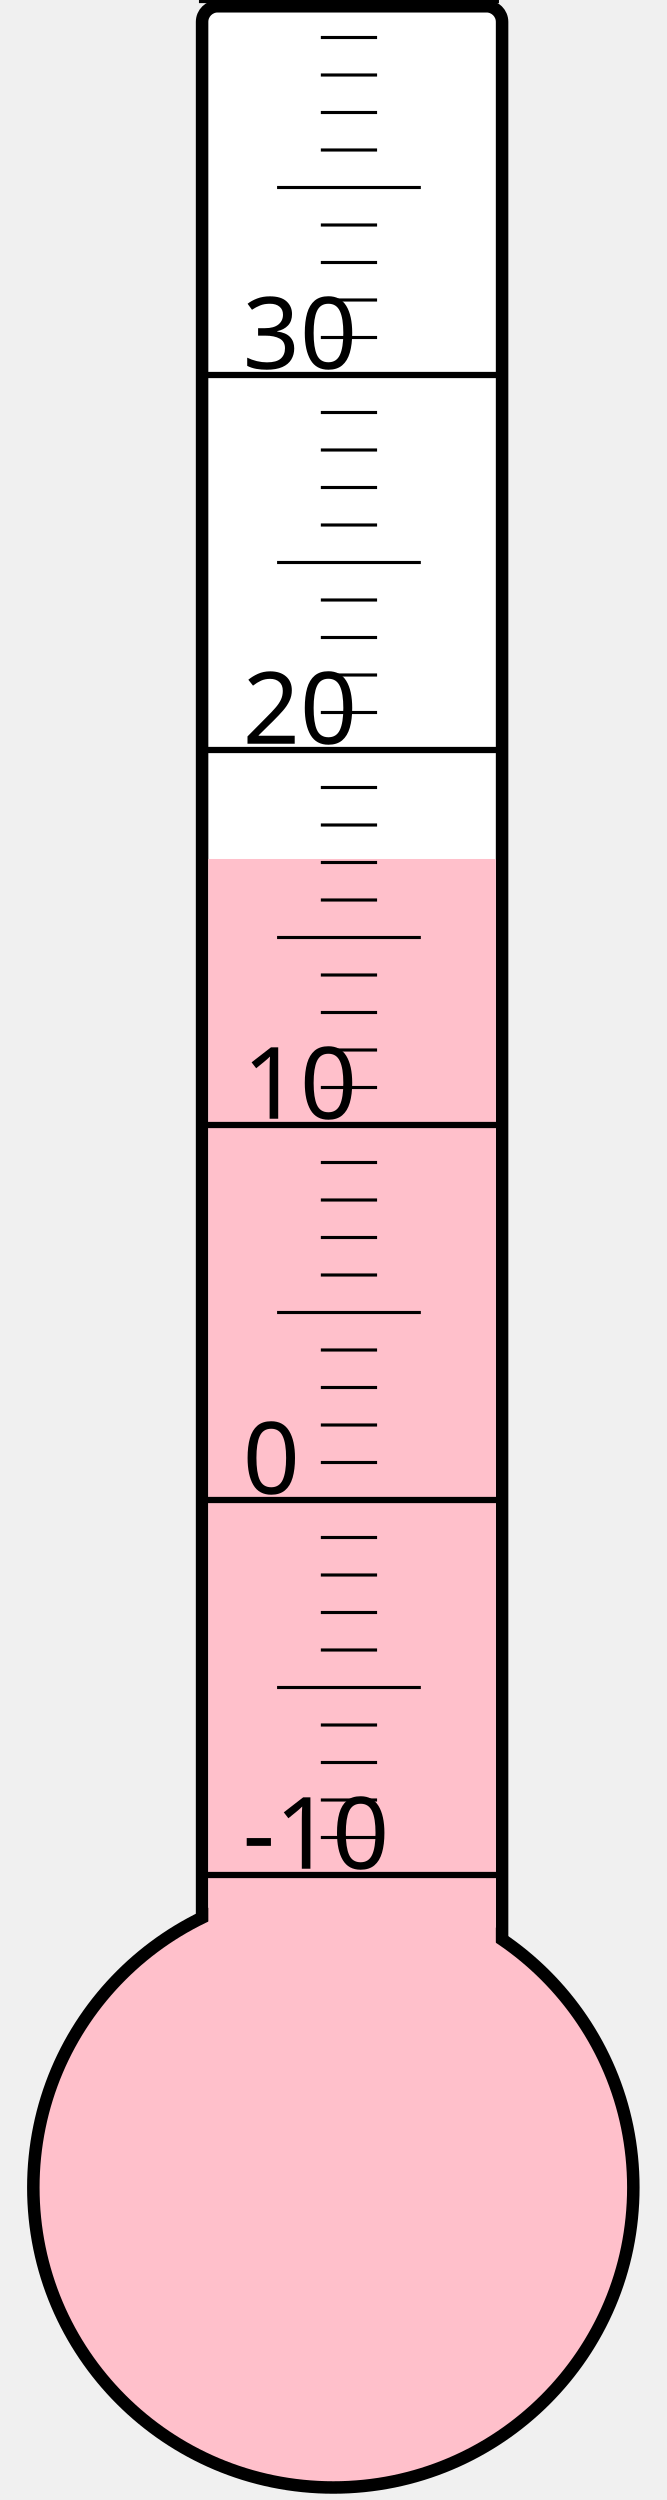
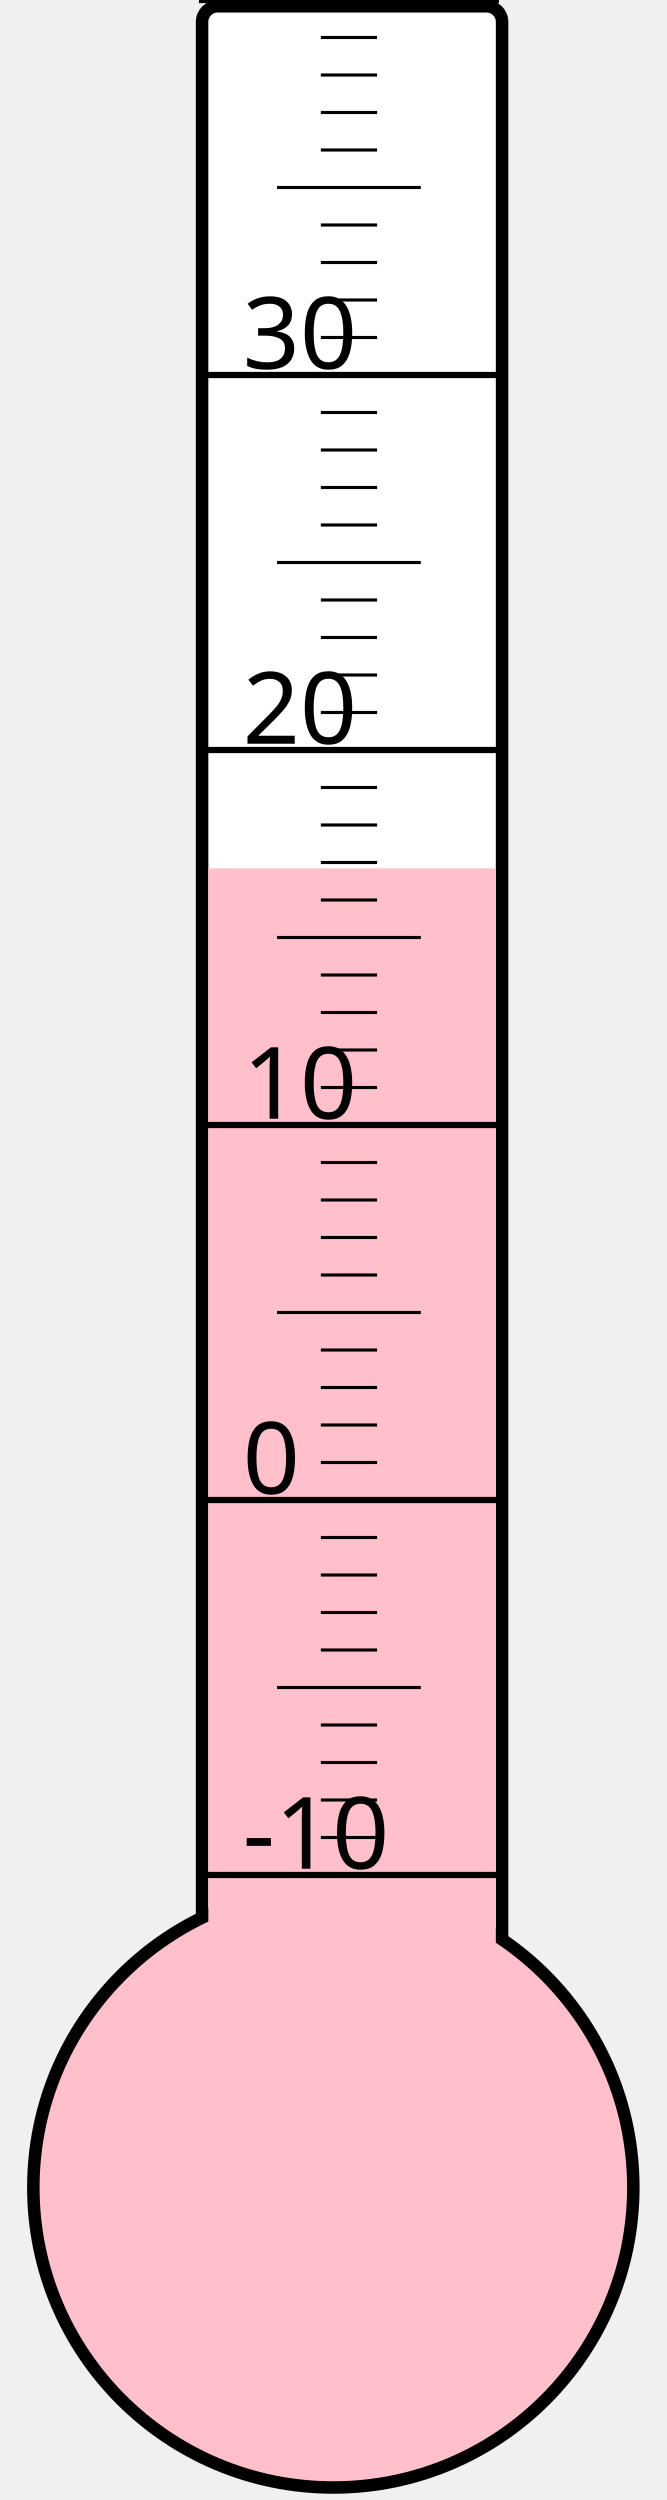
<svg xmlns="http://www.w3.org/2000/svg" width="40px" height="150px" viewBox="0 0 200 800">
  <rect width="200" height="800" x="0" y="0" style="fill: #ffffeb; fill-opacity: 0;" />
  <rect width="96" height="680" x="58" y="2" rx="5" ry="5" style="fill: white; fill-opacity: 1; stroke: black; stroke-width: 4;" />
  <circle cx="100" cy="700" r="96" style="fill: pink; stroke: black; stroke-width: 4;" />
-   <rect width="92" height="425.125" x="60" y="274.875" style="fill: pink; fill-opacity: 1; stroke-width: 0;" />
+   <rect width="92" height="422.125" x="60" y="277.875" style="fill: pink; fill-opacity: 1; stroke-width: 0;" />
  <text x="71" y="598" style="font-family: sans-serif; font-size: 24pt;">-10</text>
  <text x="71" y="478" style="font-family: sans-serif; font-size: 24pt;">0</text>
  <text x="71" y="358" style="font-family: sans-serif; font-size: 24pt;">10</text>
  <text x="71" y="238" style="font-family: sans-serif; font-size: 24pt;">20</text>
  <text x="71" y="118" style="font-family: sans-serif; font-size: 24pt;">30</text>
  <g style="stroke: black;">
    <line x1="57" y1="600" x2="153" y2="600" style="stroke-width: 2;" />
    <line x1="96" y1="588" x2="114" y2="588" style="stroke-width: 1;" />
    <line x1="96" y1="576" x2="114" y2="576" style="stroke-width: 1;" />
    <line x1="96" y1="564" x2="114" y2="564" style="stroke-width: 1;" />
    <line x1="96" y1="552" x2="114" y2="552" style="stroke-width: 1;" />
    <line x1="82" y1="540" x2="128" y2="540" style="stroke-width: 1;" />
    <line x1="96" y1="528" x2="114" y2="528" style="stroke-width: 1;" />
    <line x1="96" y1="516" x2="114" y2="516" style="stroke-width: 1;" />
    <line x1="96" y1="504" x2="114" y2="504" style="stroke-width: 1;" />
    <line x1="96" y1="492" x2="114" y2="492" style="stroke-width: 1;" />
    <line x1="57" y1="480" x2="153" y2="480" style="stroke-width: 2;" />
    <line x1="96" y1="468" x2="114" y2="468" style="stroke-width: 1;" />
    <line x1="96" y1="456" x2="114" y2="456" style="stroke-width: 1;" />
    <line x1="96" y1="444" x2="114" y2="444" style="stroke-width: 1;" />
    <line x1="96" y1="432" x2="114" y2="432" style="stroke-width: 1;" />
    <line x1="82" y1="420" x2="128" y2="420" style="stroke-width: 1;" />
    <line x1="96" y1="408" x2="114" y2="408" style="stroke-width: 1;" />
    <line x1="96" y1="396" x2="114" y2="396" style="stroke-width: 1;" />
    <line x1="96" y1="384" x2="114" y2="384" style="stroke-width: 1;" />
    <line x1="96" y1="372" x2="114" y2="372" style="stroke-width: 1;" />
    <line x1="57" y1="360" x2="153" y2="360" style="stroke-width: 2;" />
    <line x1="96" y1="348" x2="114" y2="348" style="stroke-width: 1;" />
    <line x1="96" y1="336" x2="114" y2="336" style="stroke-width: 1;" />
    <line x1="96" y1="324" x2="114" y2="324" style="stroke-width: 1;" />
    <line x1="96" y1="312" x2="114" y2="312" style="stroke-width: 1;" />
    <line x1="82" y1="300" x2="128" y2="300" style="stroke-width: 1;" />
    <line x1="96" y1="288" x2="114" y2="288" style="stroke-width: 1;" />
    <line x1="96" y1="276" x2="114" y2="276" style="stroke-width: 1;" />
    <line x1="96" y1="264" x2="114" y2="264" style="stroke-width: 1;" />
    <line x1="96" y1="252" x2="114" y2="252" style="stroke-width: 1;" />
    <line x1="57" y1="240" x2="153" y2="240" style="stroke-width: 2;" />
    <line x1="96" y1="228" x2="114" y2="228" style="stroke-width: 1;" />
    <line x1="96" y1="216" x2="114" y2="216" style="stroke-width: 1;" />
    <line x1="96" y1="204" x2="114" y2="204" style="stroke-width: 1;" />
    <line x1="96" y1="192" x2="114" y2="192" style="stroke-width: 1;" />
    <line x1="82" y1="180" x2="128" y2="180" style="stroke-width: 1;" />
    <line x1="96" y1="168" x2="114" y2="168" style="stroke-width: 1;" />
    <line x1="96" y1="156" x2="114" y2="156" style="stroke-width: 1;" />
    <line x1="96" y1="144" x2="114" y2="144" style="stroke-width: 1;" />
    <line x1="96" y1="132" x2="114" y2="132" style="stroke-width: 1;" />
    <line x1="57" y1="120" x2="153" y2="120" style="stroke-width: 2;" />
    <line x1="96" y1="108" x2="114" y2="108" style="stroke-width: 1;" />
    <line x1="96" y1="96" x2="114" y2="96" style="stroke-width: 1;" />
    <line x1="96" y1="84" x2="114" y2="84" style="stroke-width: 1;" />
    <line x1="96" y1="72" x2="114" y2="72" style="stroke-width: 1;" />
    <line x1="82" y1="60" x2="128" y2="60" style="stroke-width: 1;" />
    <line x1="96" y1="48" x2="114" y2="48" style="stroke-width: 1;" />
    <line x1="96" y1="36" x2="114" y2="36" style="stroke-width: 1;" />
    <line x1="96" y1="24" x2="114" y2="24" style="stroke-width: 1;" />
    <line x1="96" y1="12" x2="114" y2="12" style="stroke-width: 1;" />
    <line x1="57" y1="0" x2="153" y2="0" style="stroke-width: 2;" />
  </g>
</svg>
